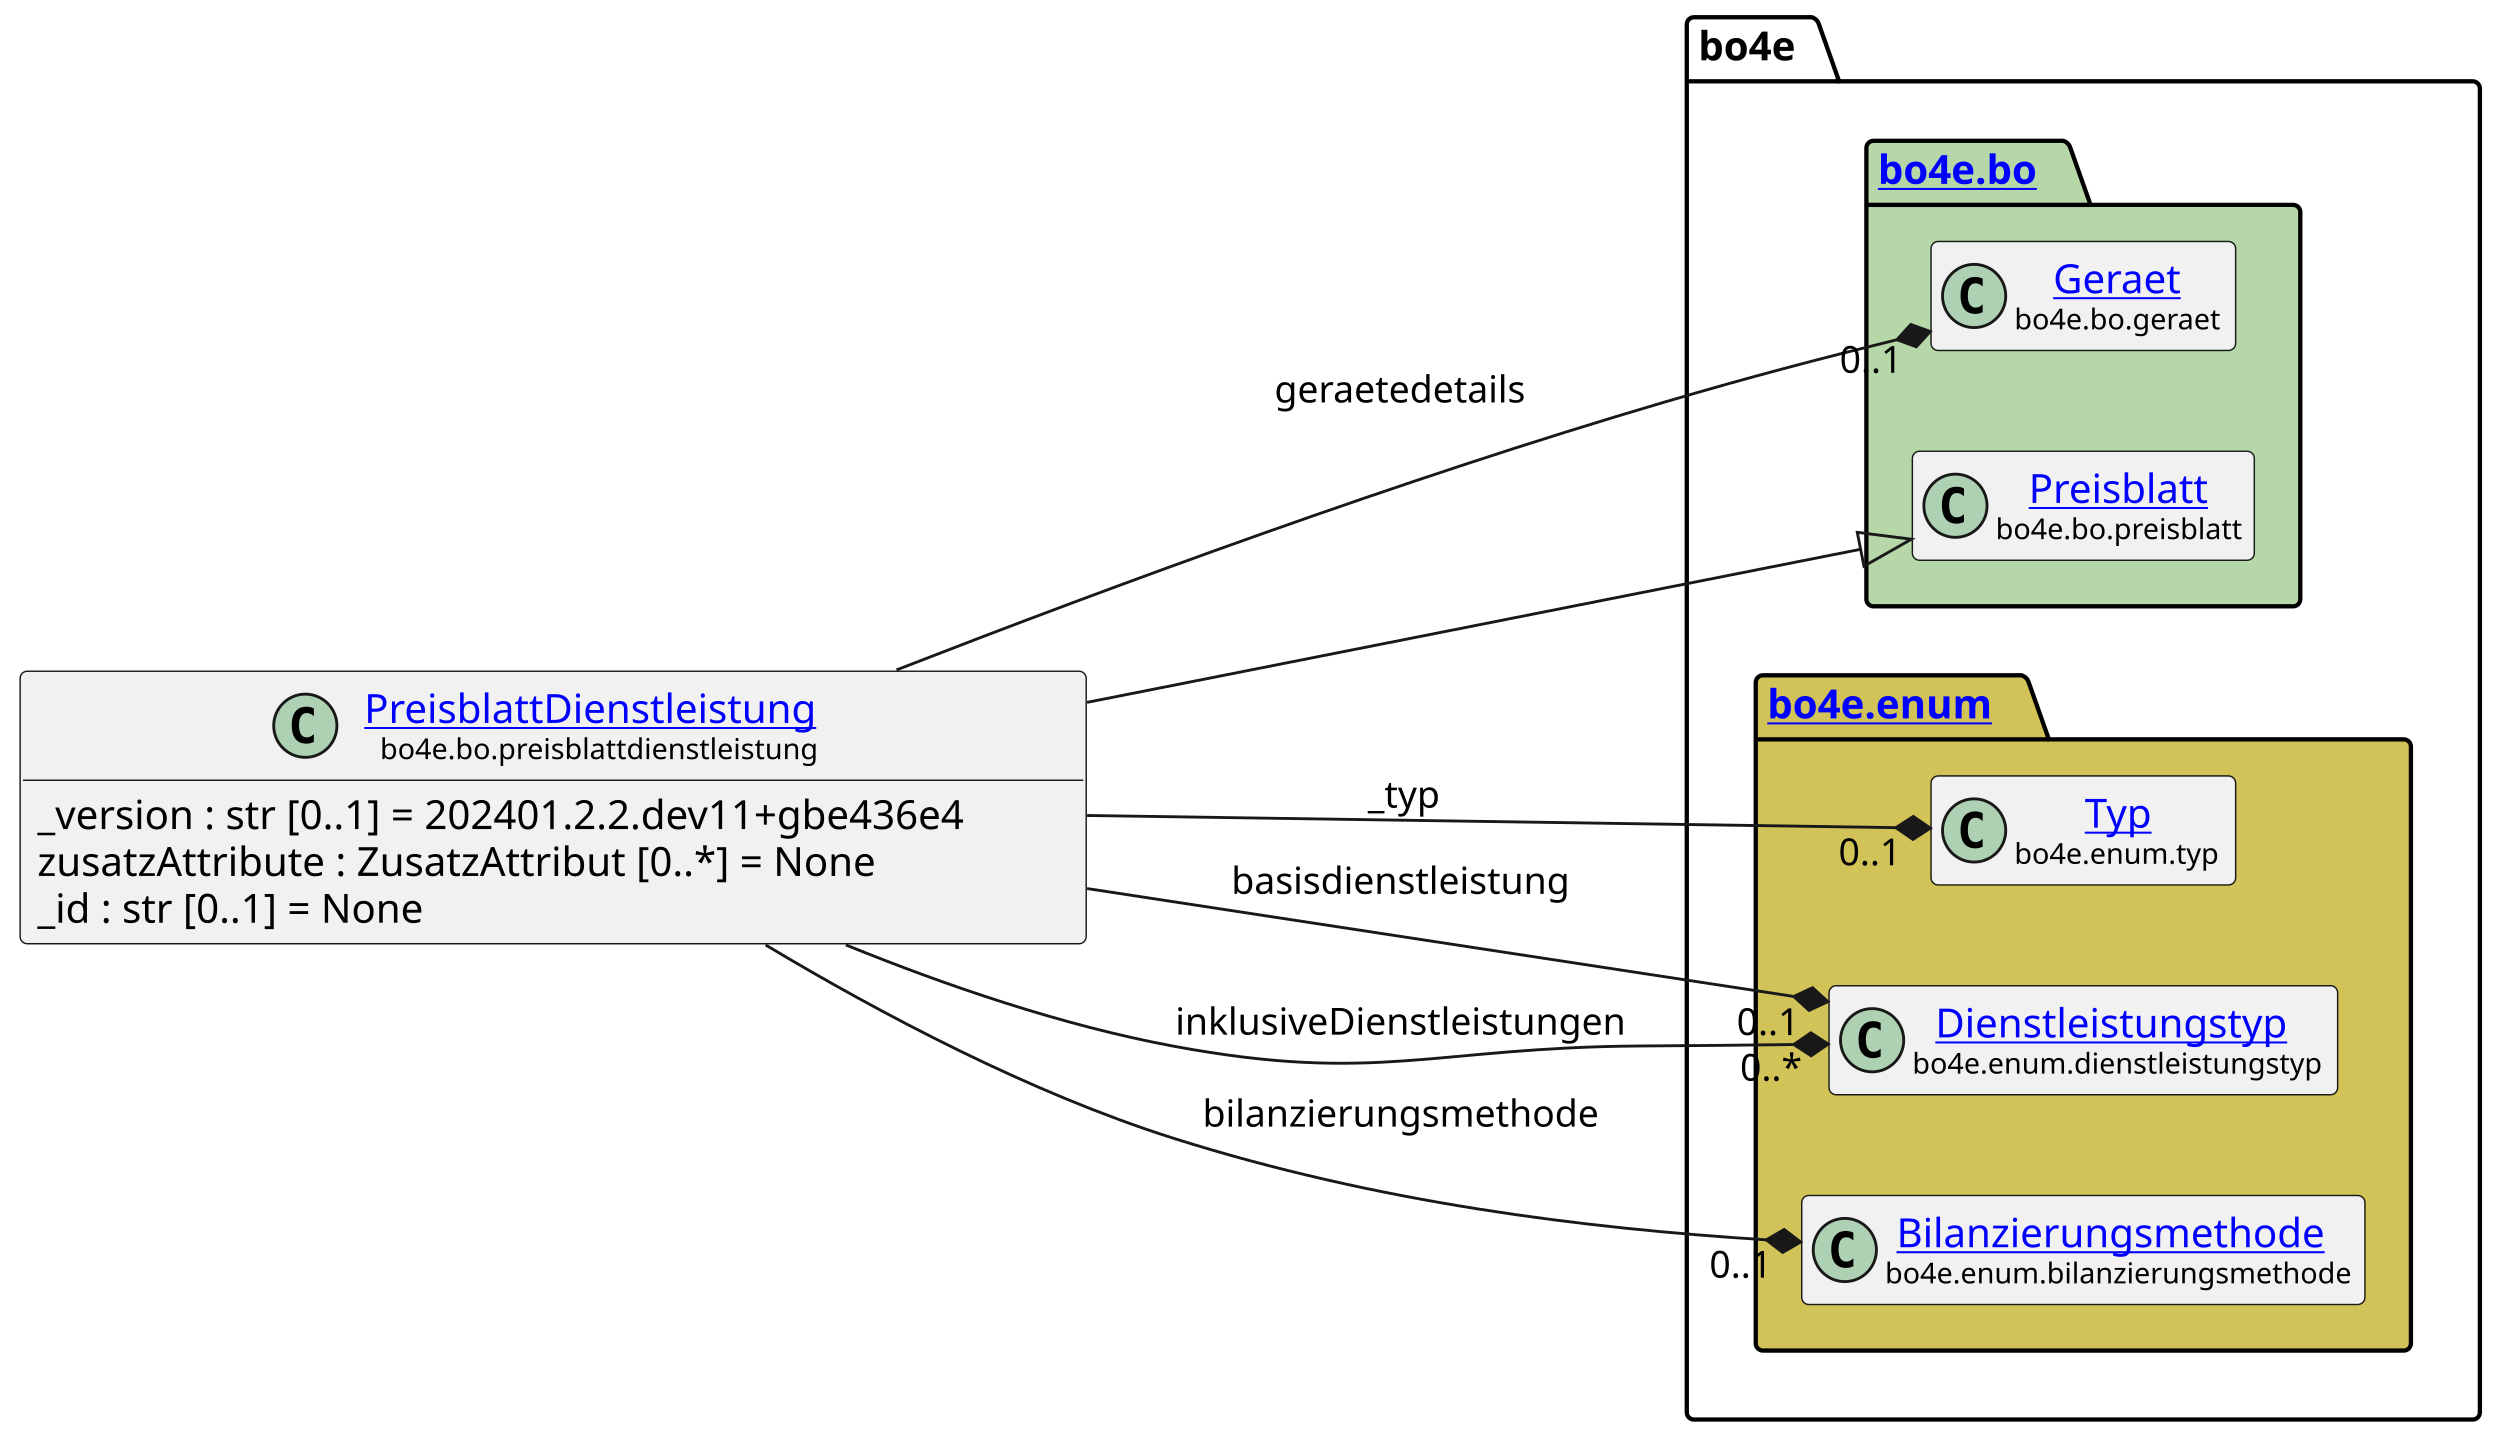
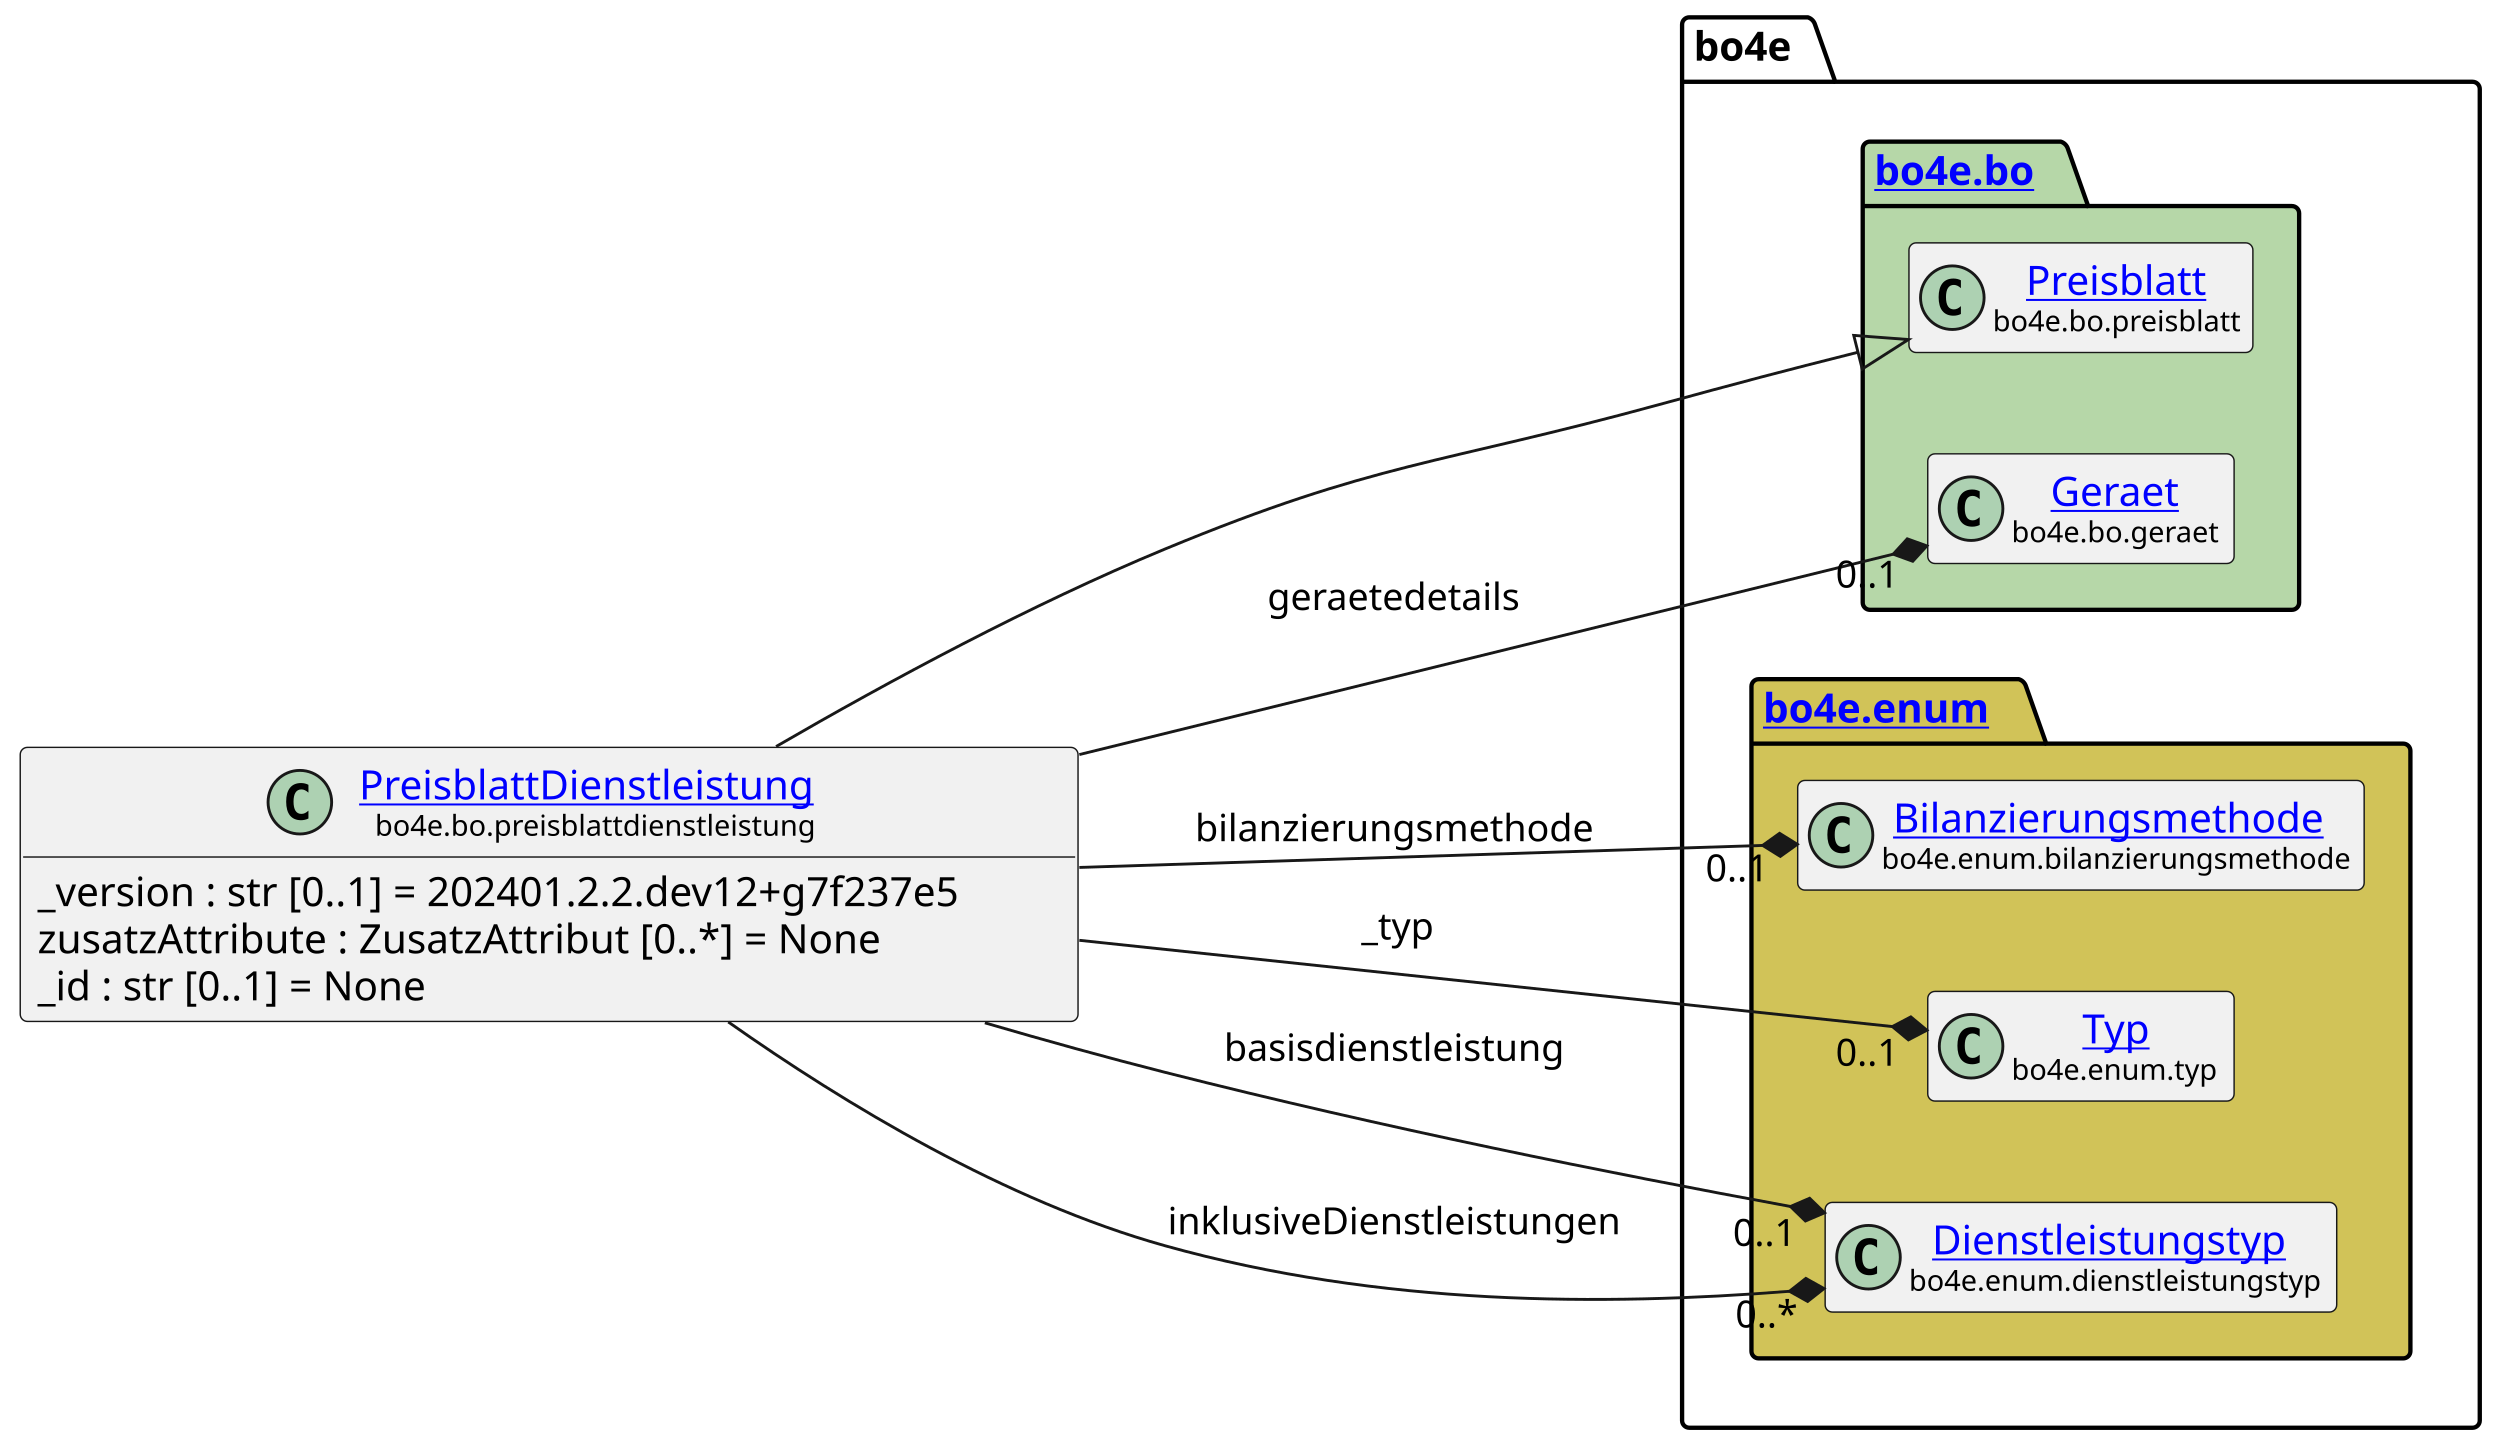
- <svg xmlns="http://www.w3.org/2000/svg" xmlns:xlink="http://www.w3.org/1999/xlink" contentStyleType="text/css" height="501px" preserveAspectRatio="none" style="width:870px;height:501px;background:#FFFFFF;" version="1.1" viewBox="0 0 870 501" width="870px" zoomAndPan="magnify">
+ <svg xmlns="http://www.w3.org/2000/svg" xmlns:xlink="http://www.w3.org/1999/xlink" contentStyleType="text/css" height="501px" preserveAspectRatio="none" style="width:865px;height:501px;background:#FFFFFF;" version="1.1" viewBox="0 0 865 501" width="865px" zoomAndPan="magnify">
  <defs />
  <g>
    <g id="cluster_bo4e">
-       <path d="M589.5,6 L630.5,6 A3.75,3.75 0 0 1 633,8.5 L640,28.297 L860.5,28.297 A2.5,2.5 0 0 1 863,30.797 L863,491.5 A2.5,2.5 0 0 1 860.5,494 L589.5,494 A2.5,2.5 0 0 1 587,491.5 L587,8.5 A2.5,2.5 0 0 1 589.5,6 " fill="none" style="stroke:#000000;stroke-width:1.5;" />
-       <line style="stroke:#000000;stroke-width:1.5;" x1="587" x2="640" y1="28.297" y2="28.297" />
-       <text fill="#000000" font-family="sans-serif" font-size="14" font-weight="bold" lengthAdjust="spacing" textLength="40" x="591" y="20.995">bo4e</text>
+       <path d="M584.5,6 L625.5,6 A3.75,3.75 0 0 1 628,8.5 L635,28.297 L855.5,28.297 A2.5,2.5 0 0 1 858,30.797 L858,491.5 A2.5,2.5 0 0 1 855.5,494 L584.5,494 A2.5,2.5 0 0 1 582,491.5 L582,8.5 A2.5,2.5 0 0 1 584.5,6 " fill="none" style="stroke:#000000;stroke-width:1.5;" />
+       <line style="stroke:#000000;stroke-width:1.5;" x1="582" x2="635" y1="28.297" y2="28.297" />
+       <text fill="#000000" font-family="sans-serif" font-size="14" font-weight="bold" lengthAdjust="spacing" textLength="40" x="586" y="20.995">bo4e</text>
    </g>
    <g id="cluster_bo">
-       <path d="M652,49 L718,49 A3.75,3.75 0 0 1 720.5,51.5 L727.5,71.297 L798,71.297 A2.5,2.5 0 0 1 800.5,73.797 L800.5,208.5 A2.5,2.5 0 0 1 798,211 L652,211 A2.5,2.5 0 0 1 649.5,208.5 L649.5,51.5 A2.5,2.5 0 0 1 652,49 " fill="#B6D7A8" style="stroke:#000000;stroke-width:1.5;" />
-       <line style="stroke:#000000;stroke-width:1.5;" x1="649.5" x2="727.5" y1="71.297" y2="71.297" />
+       <path d="M647,49 L713,49 A3.75,3.75 0 0 1 715.5,51.5 L722.5,71.297 L793,71.297 A2.5,2.5 0 0 1 795.5,73.797 L795.5,208.5 A2.5,2.5 0 0 1 793,211 L647,211 A2.5,2.5 0 0 1 644.5,208.5 L644.5,51.5 A2.5,2.5 0 0 1 647,49 " fill="#B6D7A8" style="stroke:#000000;stroke-width:1.5;" />
+       <line style="stroke:#000000;stroke-width:1.5;" x1="644.5" x2="722.5" y1="71.297" y2="71.297" />
      <a href="https://bo4e.github.io/BO4E-python/latest/api/bo4e.bo.html" target="_top" title="https://bo4e.github.io/BO4E-python/latest/api/bo4e.bo.html" xlink:actuate="onRequest" xlink:href="https://bo4e.github.io/BO4E-python/latest/api/bo4e.bo.html" xlink:show="new" xlink:title="https://bo4e.github.io/BO4E-python/latest/api/bo4e.bo.html" xlink:type="simple">
-         <text fill="#0000FF" font-family="sans-serif" font-size="14" font-weight="bold" lengthAdjust="spacing" text-decoration="underline" textLength="65" x="653.5" y="63.995">bo4e.bo</text>
+         <text fill="#0000FF" font-family="sans-serif" font-size="14" font-weight="bold" lengthAdjust="spacing" text-decoration="underline" textLength="65" x="648.5" y="63.995">bo4e.bo</text>
      </a>
    </g>
    <g id="cluster_enum">
-       <path d="M613.5,235 L703.5,235 A3.75,3.75 0 0 1 706,237.5 L713,257.297 L836.5,257.297 A2.5,2.5 0 0 1 839,259.797 L839,467.5 A2.5,2.5 0 0 1 836.5,470 L613.5,470 A2.5,2.5 0 0 1 611,467.5 L611,237.5 A2.5,2.5 0 0 1 613.5,235 " fill="#D1C358" style="stroke:#000000;stroke-width:1.5;" />
-       <line style="stroke:#000000;stroke-width:1.5;" x1="611" x2="713" y1="257.297" y2="257.297" />
+       <path d="M608.5,235 L698.5,235 A3.75,3.75 0 0 1 701,237.5 L708,257.297 L831.5,257.297 A2.5,2.5 0 0 1 834,259.797 L834,467.5 A2.5,2.5 0 0 1 831.5,470 L608.5,470 A2.5,2.5 0 0 1 606,467.5 L606,237.5 A2.5,2.5 0 0 1 608.5,235 " fill="#D1C358" style="stroke:#000000;stroke-width:1.5;" />
+       <line style="stroke:#000000;stroke-width:1.5;" x1="606" x2="708" y1="257.297" y2="257.297" />
      <a href="https://bo4e.github.io/BO4E-python/latest/api/bo4e.enum.html" target="_top" title="https://bo4e.github.io/BO4E-python/latest/api/bo4e.enum.html" xlink:actuate="onRequest" xlink:href="https://bo4e.github.io/BO4E-python/latest/api/bo4e.enum.html" xlink:show="new" xlink:title="https://bo4e.github.io/BO4E-python/latest/api/bo4e.enum.html" xlink:type="simple">
-         <text fill="#0000FF" font-family="sans-serif" font-size="14" font-weight="bold" lengthAdjust="spacing" text-decoration="underline" textLength="89" x="615" y="249.995">bo4e.enum</text>
+         <text fill="#0000FF" font-family="sans-serif" font-size="14" font-weight="bold" lengthAdjust="spacing" text-decoration="underline" textLength="89" x="610" y="249.995">bo4e.enum</text>
      </a>
    </g>
+     <g id="elem_Preisblatt">
+       <rect codeLine="10" fill="#F1F1F1" height="37.938" id="Preisblatt" rx="2.5" ry="2.5" style="stroke:#181818;stroke-width:0.5;" width="119" x="660.5" y="84.03" />
+       <ellipse cx="675.5" cy="102.999" fill="#ADD1B2" rx="11" ry="11" style="stroke:#181818;stroke-width:1.0;" />
+       <path d="M678.469,108.639 Q677.891,108.936 677.25,109.077 Q676.609,109.233 675.906,109.233 Q673.406,109.233 672.078,107.593 Q670.766,105.936 670.766,102.811 Q670.766,99.686 672.078,98.03 Q673.406,96.374 675.906,96.374 Q676.609,96.374 677.25,96.53 Q677.906,96.686 678.469,96.983 L678.469,99.702 Q677.844,99.124 677.25,98.858 Q676.656,98.577 676.031,98.577 Q674.688,98.577 674,99.655 Q673.312,100.718 673.312,102.811 Q673.312,104.905 674,105.983 Q674.688,107.046 676.031,107.046 Q676.656,107.046 677.25,106.78 Q677.844,106.499 678.469,105.921 L678.469,108.639 Z " fill="#000000" />
+       <a href="https://bo4e.github.io/BO4E-python/latest/api/bo4e.bo.html#bo4e.bo.preisblatt.Preisblatt" target="_top" title="https://bo4e.github.io/BO4E-python/latest/api/bo4e.bo.html#bo4e.bo.preisblatt.Preisblatt" xlink:actuate="onRequest" xlink:href="https://bo4e.github.io/BO4E-python/latest/api/bo4e.bo.html#bo4e.bo.preisblatt.Preisblatt" xlink:show="new" xlink:title="https://bo4e.github.io/BO4E-python/latest/api/bo4e.bo.html#bo4e.bo.preisblatt.Preisblatt" xlink:type="simple">
+         <text fill="#0000FF" font-family="sans-serif" font-size="14" lengthAdjust="spacing" text-decoration="underline" textLength="64" x="701" y="102.025">Preisblatt</text>
+       </a>
+       <text fill="#000000" font-family="sans-serif" font-size="10" lengthAdjust="spacing" textLength="87" x="689.5" y="114.609">bo4e.bo.preisblatt</text>
+     </g>
    <g id="elem_Geraet">
-       <rect codeLine="10" fill="#F1F1F1" height="37.938" id="Geraet" rx="2.5" ry="2.5" style="stroke:#181818;stroke-width:0.5;" width="106" x="672" y="84.03" />
-       <ellipse cx="687" cy="102.999" fill="#ADD1B2" rx="11" ry="11" style="stroke:#181818;stroke-width:1.0;" />
-       <path d="M689.969,108.639 Q689.391,108.936 688.75,109.077 Q688.109,109.233 687.406,109.233 Q684.906,109.233 683.578,107.593 Q682.266,105.936 682.266,102.811 Q682.266,99.686 683.578,98.03 Q684.906,96.374 687.406,96.374 Q688.109,96.374 688.75,96.53 Q689.406,96.686 689.969,96.983 L689.969,99.702 Q689.344,99.124 688.75,98.858 Q688.156,98.577 687.531,98.577 Q686.188,98.577 685.5,99.655 Q684.812,100.718 684.812,102.811 Q684.812,104.905 685.5,105.983 Q686.188,107.046 687.531,107.046 Q688.156,107.046 688.75,106.78 Q689.344,106.499 689.969,105.921 L689.969,108.639 Z " fill="#000000" />
+       <rect codeLine="11" fill="#F1F1F1" height="37.938" id="Geraet" rx="2.5" ry="2.5" style="stroke:#181818;stroke-width:0.5;" width="106" x="667" y="157.03" />
+       <ellipse cx="682" cy="175.999" fill="#ADD1B2" rx="11" ry="11" style="stroke:#181818;stroke-width:1.0;" />
+       <path d="M684.969,181.639 Q684.391,181.936 683.75,182.077 Q683.109,182.233 682.406,182.233 Q679.906,182.233 678.578,180.593 Q677.266,178.936 677.266,175.811 Q677.266,172.686 678.578,171.03 Q679.906,169.374 682.406,169.374 Q683.109,169.374 683.75,169.53 Q684.406,169.686 684.969,169.983 L684.969,172.702 Q684.344,172.124 683.75,171.858 Q683.156,171.577 682.531,171.577 Q681.188,171.577 680.5,172.655 Q679.812,173.718 679.812,175.811 Q679.812,177.905 680.5,178.983 Q681.188,180.046 682.531,180.046 Q683.156,180.046 683.75,179.78 Q684.344,179.499 684.969,178.921 L684.969,181.639 Z " fill="#000000" />
      <a href="https://bo4e.github.io/BO4E-python/latest/api/bo4e.bo.html#bo4e.bo.geraet.Geraet" target="_top" title="https://bo4e.github.io/BO4E-python/latest/api/bo4e.bo.html#bo4e.bo.geraet.Geraet" xlink:actuate="onRequest" xlink:href="https://bo4e.github.io/BO4E-python/latest/api/bo4e.bo.html#bo4e.bo.geraet.Geraet" xlink:show="new" xlink:title="https://bo4e.github.io/BO4E-python/latest/api/bo4e.bo.html#bo4e.bo.geraet.Geraet" xlink:type="simple">
-         <text fill="#0000FF" font-family="sans-serif" font-size="14" lengthAdjust="spacing" text-decoration="underline" textLength="47" x="714.5" y="102.025">Geraet</text>
+         <text fill="#0000FF" font-family="sans-serif" font-size="14" lengthAdjust="spacing" text-decoration="underline" textLength="47" x="709.5" y="175.025">Geraet</text>
      </a>
-       <text fill="#000000" font-family="sans-serif" font-size="10" lengthAdjust="spacing" textLength="74" x="701" y="114.609">bo4e.bo.geraet</text>
+       <text fill="#000000" font-family="sans-serif" font-size="10" lengthAdjust="spacing" textLength="74" x="696" y="187.609">bo4e.bo.geraet</text>
    </g>
-     <g id="elem_Preisblatt">
-       <rect codeLine="11" fill="#F1F1F1" height="37.938" id="Preisblatt" rx="2.5" ry="2.5" style="stroke:#181818;stroke-width:0.5;" width="119" x="665.5" y="157.03" />
-       <ellipse cx="680.5" cy="175.999" fill="#ADD1B2" rx="11" ry="11" style="stroke:#181818;stroke-width:1.0;" />
-       <path d="M683.469,181.639 Q682.891,181.936 682.25,182.077 Q681.609,182.233 680.906,182.233 Q678.406,182.233 677.078,180.593 Q675.766,178.936 675.766,175.811 Q675.766,172.686 677.078,171.03 Q678.406,169.374 680.906,169.374 Q681.609,169.374 682.25,169.53 Q682.906,169.686 683.469,169.983 L683.469,172.702 Q682.844,172.124 682.25,171.858 Q681.656,171.577 681.031,171.577 Q679.688,171.577 679,172.655 Q678.312,173.718 678.312,175.811 Q678.312,177.905 679,178.983 Q679.688,180.046 681.031,180.046 Q681.656,180.046 682.25,179.78 Q682.844,179.499 683.469,178.921 L683.469,181.639 Z " fill="#000000" />
-       <a href="https://bo4e.github.io/BO4E-python/latest/api/bo4e.bo.html#bo4e.bo.preisblatt.Preisblatt" target="_top" title="https://bo4e.github.io/BO4E-python/latest/api/bo4e.bo.html#bo4e.bo.preisblatt.Preisblatt" xlink:actuate="onRequest" xlink:href="https://bo4e.github.io/BO4E-python/latest/api/bo4e.bo.html#bo4e.bo.preisblatt.Preisblatt" xlink:show="new" xlink:title="https://bo4e.github.io/BO4E-python/latest/api/bo4e.bo.html#bo4e.bo.preisblatt.Preisblatt" xlink:type="simple">
-         <text fill="#0000FF" font-family="sans-serif" font-size="14" lengthAdjust="spacing" text-decoration="underline" textLength="64" x="706" y="175.025">Preisblatt</text>
+     <g id="elem_Bilanzierungsmethode">
+       <rect codeLine="14" fill="#F1F1F1" height="37.938" id="Bilanzierungsmethode" rx="2.5" ry="2.5" style="stroke:#181818;stroke-width:0.5;" width="196" x="622" y="270.03" />
+       <ellipse cx="637" cy="288.999" fill="#ADD1B2" rx="11" ry="11" style="stroke:#181818;stroke-width:1.0;" />
+       <path d="M639.969,294.639 Q639.391,294.936 638.75,295.077 Q638.109,295.233 637.406,295.233 Q634.906,295.233 633.578,293.592 Q632.266,291.936 632.266,288.811 Q632.266,285.686 633.578,284.03 Q634.906,282.374 637.406,282.374 Q638.109,282.374 638.75,282.53 Q639.406,282.686 639.969,282.983 L639.969,285.702 Q639.344,285.124 638.75,284.858 Q638.156,284.577 637.531,284.577 Q636.188,284.577 635.5,285.655 Q634.812,286.717 634.812,288.811 Q634.812,290.905 635.5,291.983 Q636.188,293.046 637.531,293.046 Q638.156,293.046 638.75,292.78 Q639.344,292.499 639.969,291.921 L639.969,294.639 Z " fill="#000000" />
+       <a href="https://bo4e.github.io/BO4E-python/latest/api/bo4e.enum.html#bo4e.enum.bilanzierungsmethode.Bilanzierungsmethode" target="_top" title="https://bo4e.github.io/BO4E-python/latest/api/bo4e.enum.html#bo4e.enum.bilanzierungsmethode.Bilanzierungsmethode" xlink:actuate="onRequest" xlink:href="https://bo4e.github.io/BO4E-python/latest/api/bo4e.enum.html#bo4e.enum.bilanzierungsmethode.Bilanzierungsmethode" xlink:show="new" xlink:title="https://bo4e.github.io/BO4E-python/latest/api/bo4e.enum.html#bo4e.enum.bilanzierungsmethode.Bilanzierungsmethode" xlink:type="simple">
+         <text fill="#0000FF" font-family="sans-serif" font-size="14" lengthAdjust="spacing" text-decoration="underline" textLength="156" x="655" y="288.025">Bilanzierungsmethode</text>
      </a>
-       <text fill="#000000" font-family="sans-serif" font-size="10" lengthAdjust="spacing" textLength="87" x="694.5" y="187.609">bo4e.bo.preisblatt</text>
+       <text fill="#000000" font-family="sans-serif" font-size="10" lengthAdjust="spacing" textLength="164" x="651" y="300.609">bo4e.enum.bilanzierungsmethode</text>
    </g>
    <g id="elem_Typ">
-       <rect codeLine="14" fill="#F1F1F1" height="37.938" id="Typ" rx="2.5" ry="2.5" style="stroke:#181818;stroke-width:0.5;" width="106" x="672" y="270.03" />
-       <ellipse cx="687" cy="288.999" fill="#ADD1B2" rx="11" ry="11" style="stroke:#181818;stroke-width:1.0;" />
-       <path d="M689.969,294.639 Q689.391,294.936 688.75,295.077 Q688.109,295.233 687.406,295.233 Q684.906,295.233 683.578,293.592 Q682.266,291.936 682.266,288.811 Q682.266,285.686 683.578,284.03 Q684.906,282.374 687.406,282.374 Q688.109,282.374 688.75,282.53 Q689.406,282.686 689.969,282.983 L689.969,285.702 Q689.344,285.124 688.75,284.858 Q688.156,284.577 687.531,284.577 Q686.188,284.577 685.5,285.655 Q684.812,286.717 684.812,288.811 Q684.812,290.905 685.5,291.983 Q686.188,293.046 687.531,293.046 Q688.156,293.046 688.75,292.78 Q689.344,292.499 689.969,291.921 L689.969,294.639 Z " fill="#000000" />
+       <rect codeLine="15" fill="#F1F1F1" height="37.938" id="Typ" rx="2.5" ry="2.5" style="stroke:#181818;stroke-width:0.5;" width="106" x="667" y="343.03" />
+       <ellipse cx="682" cy="361.999" fill="#ADD1B2" rx="11" ry="11" style="stroke:#181818;stroke-width:1.0;" />
+       <path d="M684.969,367.639 Q684.391,367.936 683.75,368.077 Q683.109,368.233 682.406,368.233 Q679.906,368.233 678.578,366.592 Q677.266,364.936 677.266,361.811 Q677.266,358.686 678.578,357.03 Q679.906,355.374 682.406,355.374 Q683.109,355.374 683.75,355.53 Q684.406,355.686 684.969,355.983 L684.969,358.702 Q684.344,358.124 683.75,357.858 Q683.156,357.577 682.531,357.577 Q681.188,357.577 680.5,358.655 Q679.812,359.717 679.812,361.811 Q679.812,363.905 680.5,364.983 Q681.188,366.046 682.531,366.046 Q683.156,366.046 683.75,365.78 Q684.344,365.499 684.969,364.921 L684.969,367.639 Z " fill="#000000" />
      <a href="https://bo4e.github.io/BO4E-python/latest/api/bo4e.enum.html#bo4e.enum.typ.Typ" target="_top" title="https://bo4e.github.io/BO4E-python/latest/api/bo4e.enum.html#bo4e.enum.typ.Typ" xlink:actuate="onRequest" xlink:href="https://bo4e.github.io/BO4E-python/latest/api/bo4e.enum.html#bo4e.enum.typ.Typ" xlink:show="new" xlink:title="https://bo4e.github.io/BO4E-python/latest/api/bo4e.enum.html#bo4e.enum.typ.Typ" xlink:type="simple">
-         <text fill="#0000FF" font-family="sans-serif" font-size="14" lengthAdjust="spacing" text-decoration="underline" textLength="25" x="725.5" y="288.025">Typ</text>
+         <text fill="#0000FF" font-family="sans-serif" font-size="14" lengthAdjust="spacing" text-decoration="underline" textLength="25" x="720.5" y="361.025">Typ</text>
      </a>
-       <text fill="#000000" font-family="sans-serif" font-size="10" lengthAdjust="spacing" textLength="74" x="701" y="300.609">bo4e.enum.typ</text>
+       <text fill="#000000" font-family="sans-serif" font-size="10" lengthAdjust="spacing" textLength="74" x="696" y="373.609">bo4e.enum.typ</text>
    </g>
    <g id="elem_Dienstleistungstyp">
-       <rect codeLine="15" fill="#F1F1F1" height="37.938" id="Dienstleistungstyp" rx="2.5" ry="2.5" style="stroke:#181818;stroke-width:0.5;" width="177" x="636.5" y="343.03" />
-       <ellipse cx="651.5" cy="361.999" fill="#ADD1B2" rx="11" ry="11" style="stroke:#181818;stroke-width:1.0;" />
-       <path d="M654.469,367.639 Q653.891,367.936 653.25,368.077 Q652.609,368.233 651.906,368.233 Q649.406,368.233 648.078,366.592 Q646.766,364.936 646.766,361.811 Q646.766,358.686 648.078,357.03 Q649.406,355.374 651.906,355.374 Q652.609,355.374 653.25,355.53 Q653.906,355.686 654.469,355.983 L654.469,358.702 Q653.844,358.124 653.25,357.858 Q652.656,357.577 652.031,357.577 Q650.688,357.577 650,358.655 Q649.312,359.717 649.312,361.811 Q649.312,363.905 650,364.983 Q650.688,366.046 652.031,366.046 Q652.656,366.046 653.25,365.78 Q653.844,365.499 654.469,364.921 L654.469,367.639 Z " fill="#000000" />
+       <rect codeLine="16" fill="#F1F1F1" height="37.938" id="Dienstleistungstyp" rx="2.5" ry="2.5" style="stroke:#181818;stroke-width:0.5;" width="177" x="631.5" y="416.03" />
+       <ellipse cx="646.5" cy="434.999" fill="#ADD1B2" rx="11" ry="11" style="stroke:#181818;stroke-width:1.0;" />
+       <path d="M649.469,440.639 Q648.891,440.936 648.25,441.077 Q647.609,441.233 646.906,441.233 Q644.406,441.233 643.078,439.592 Q641.766,437.936 641.766,434.811 Q641.766,431.686 643.078,430.03 Q644.406,428.374 646.906,428.374 Q647.609,428.374 648.25,428.53 Q648.906,428.686 649.469,428.983 L649.469,431.702 Q648.844,431.124 648.25,430.858 Q647.656,430.577 647.031,430.577 Q645.688,430.577 645,431.655 Q644.312,432.717 644.312,434.811 Q644.312,436.905 645,437.983 Q645.688,439.046 647.031,439.046 Q647.656,439.046 648.25,438.78 Q648.844,438.499 649.469,437.921 L649.469,440.639 Z " fill="#000000" />
      <a href="https://bo4e.github.io/BO4E-python/latest/api/bo4e.enum.html#bo4e.enum.dienstleistungstyp.Dienstleistungstyp" target="_top" title="https://bo4e.github.io/BO4E-python/latest/api/bo4e.enum.html#bo4e.enum.dienstleistungstyp.Dienstleistungstyp" xlink:actuate="onRequest" xlink:href="https://bo4e.github.io/BO4E-python/latest/api/bo4e.enum.html#bo4e.enum.dienstleistungstyp.Dienstleistungstyp" xlink:show="new" xlink:title="https://bo4e.github.io/BO4E-python/latest/api/bo4e.enum.html#bo4e.enum.dienstleistungstyp.Dienstleistungstyp" xlink:type="simple">
-         <text fill="#0000FF" font-family="sans-serif" font-size="14" lengthAdjust="spacing" text-decoration="underline" textLength="129" x="673.5" y="361.025">Dienstleistungstyp</text>
+         <text fill="#0000FF" font-family="sans-serif" font-size="14" lengthAdjust="spacing" text-decoration="underline" textLength="129" x="668.5" y="434.025">Dienstleistungstyp</text>
      </a>
-       <text fill="#000000" font-family="sans-serif" font-size="10" lengthAdjust="spacing" textLength="145" x="665.5" y="373.609">bo4e.enum.dienstleistungstyp</text>
-     </g>
-     <g id="elem_Bilanzierungsmethode">
-       <rect codeLine="16" fill="#F1F1F1" height="37.938" id="Bilanzierungsmethode" rx="2.5" ry="2.5" style="stroke:#181818;stroke-width:0.5;" width="196" x="627" y="416.03" />
-       <ellipse cx="642" cy="434.999" fill="#ADD1B2" rx="11" ry="11" style="stroke:#181818;stroke-width:1.0;" />
-       <path d="M644.969,440.639 Q644.391,440.936 643.75,441.077 Q643.109,441.233 642.406,441.233 Q639.906,441.233 638.578,439.592 Q637.266,437.936 637.266,434.811 Q637.266,431.686 638.578,430.03 Q639.906,428.374 642.406,428.374 Q643.109,428.374 643.75,428.53 Q644.406,428.686 644.969,428.983 L644.969,431.702 Q644.344,431.124 643.75,430.858 Q643.156,430.577 642.531,430.577 Q641.188,430.577 640.5,431.655 Q639.812,432.717 639.812,434.811 Q639.812,436.905 640.5,437.983 Q641.188,439.046 642.531,439.046 Q643.156,439.046 643.75,438.78 Q644.344,438.499 644.969,437.921 L644.969,440.639 Z " fill="#000000" />
-       <a href="https://bo4e.github.io/BO4E-python/latest/api/bo4e.enum.html#bo4e.enum.bilanzierungsmethode.Bilanzierungsmethode" target="_top" title="https://bo4e.github.io/BO4E-python/latest/api/bo4e.enum.html#bo4e.enum.bilanzierungsmethode.Bilanzierungsmethode" xlink:actuate="onRequest" xlink:href="https://bo4e.github.io/BO4E-python/latest/api/bo4e.enum.html#bo4e.enum.bilanzierungsmethode.Bilanzierungsmethode" xlink:show="new" xlink:title="https://bo4e.github.io/BO4E-python/latest/api/bo4e.enum.html#bo4e.enum.bilanzierungsmethode.Bilanzierungsmethode" xlink:type="simple">
-         <text fill="#0000FF" font-family="sans-serif" font-size="14" lengthAdjust="spacing" text-decoration="underline" textLength="156" x="660" y="434.025">Bilanzierungsmethode</text>
-       </a>
-       <text fill="#000000" font-family="sans-serif" font-size="10" lengthAdjust="spacing" textLength="164" x="656" y="446.609">bo4e.enum.bilanzierungsmethode</text>
+       <text fill="#000000" font-family="sans-serif" font-size="10" lengthAdjust="spacing" textLength="145" x="660.5" y="446.609">bo4e.enum.dienstleistungstyp</text>
    </g>
    <g id="elem_PreisblattDienstleistung">
-       <rect codeLine="3" fill="#F1F1F1" height="94.828" id="PreisblattDienstleistung" rx="2.5" ry="2.5" style="stroke:#181818;stroke-width:0.5;" width="371" x="7" y="233.59" />
-       <ellipse cx="106.25" cy="252.559" fill="#ADD1B2" rx="11" ry="11" style="stroke:#181818;stroke-width:1.0;" />
-       <path d="M109.219,258.199 Q108.641,258.496 108,258.637 Q107.359,258.793 106.656,258.793 Q104.156,258.793 102.828,257.152 Q101.516,255.496 101.516,252.371 Q101.516,249.246 102.828,247.59 Q104.156,245.934 106.656,245.934 Q107.359,245.934 108,246.09 Q108.656,246.246 109.219,246.543 L109.219,249.262 Q108.594,248.684 108,248.418 Q107.406,248.137 106.781,248.137 Q105.438,248.137 104.75,249.215 Q104.062,250.278 104.062,252.371 Q104.062,254.465 104.75,255.543 Q105.438,256.606 106.781,256.606 Q107.406,256.606 108,256.34 Q108.594,256.059 109.219,255.481 L109.219,258.199 Z " fill="#000000" />
+       <rect codeLine="3" fill="#F1F1F1" height="94.828" id="PreisblattDienstleistung" rx="2.5" ry="2.5" style="stroke:#181818;stroke-width:0.5;" width="366" x="7" y="258.59" />
+       <ellipse cx="103.75" cy="277.559" fill="#ADD1B2" rx="11" ry="11" style="stroke:#181818;stroke-width:1.0;" />
+       <path d="M106.719,283.199 Q106.141,283.496 105.5,283.637 Q104.859,283.793 104.156,283.793 Q101.656,283.793 100.328,282.152 Q99.016,280.496 99.016,277.371 Q99.016,274.246 100.328,272.59 Q101.656,270.934 104.156,270.934 Q104.859,270.934 105.5,271.09 Q106.156,271.246 106.719,271.543 L106.719,274.262 Q106.094,273.684 105.5,273.418 Q104.906,273.137 104.281,273.137 Q102.938,273.137 102.25,274.215 Q101.562,275.277 101.562,277.371 Q101.562,279.465 102.25,280.543 Q102.938,281.606 104.281,281.606 Q104.906,281.606 105.5,281.34 Q106.094,281.059 106.719,280.481 L106.719,283.199 Z " fill="#000000" />
      <a href="https://bo4e.github.io/BO4E-python/latest/api/bo4e.bo.html#bo4e.bo.preisblattdienstleistung.PreisblattDienstleistung" target="_top" title="https://bo4e.github.io/BO4E-python/latest/api/bo4e.bo.html#bo4e.bo.preisblattdienstleistung.PreisblattDienstleistung" xlink:actuate="onRequest" xlink:href="https://bo4e.github.io/BO4E-python/latest/api/bo4e.bo.html#bo4e.bo.preisblattdienstleistung.PreisblattDienstleistung" xlink:show="new" xlink:title="https://bo4e.github.io/BO4E-python/latest/api/bo4e.bo.html#bo4e.bo.preisblattdienstleistung.PreisblattDienstleistung" xlink:type="simple">
-         <text fill="#0000FF" font-family="sans-serif" font-size="14" lengthAdjust="spacing" text-decoration="underline" textLength="164" x="126.75" y="251.585">PreisblattDienstleistung</text>
+         <text fill="#0000FF" font-family="sans-serif" font-size="14" lengthAdjust="spacing" text-decoration="underline" textLength="164" x="124.25" y="276.585">PreisblattDienstleistung</text>
      </a>
-       <text fill="#000000" font-family="sans-serif" font-size="10" lengthAdjust="spacing" textLength="153" x="132.25" y="264.169">bo4e.bo.preisblattdienstleistung</text>
-       <line style="stroke:#181818;stroke-width:0.5;" x1="8" x2="377" y1="271.527" y2="271.527" />
-       <text fill="#000000" font-family="sans-serif" font-size="14" lengthAdjust="spacing" textLength="359" x="13" y="288.523">_version : str [0..1] = 202401.2.2.dev11+gbe436e4</text>
-       <text fill="#000000" font-family="sans-serif" font-size="14" lengthAdjust="spacing" textLength="311" x="13" y="304.82">zusatzAttribute : ZusatzAttribut [0..*] = None</text>
-       <text fill="#000000" font-family="sans-serif" font-size="14" lengthAdjust="spacing" textLength="147" x="13" y="321.116">_id : str [0..1] = None</text>
+       <text fill="#000000" font-family="sans-serif" font-size="10" lengthAdjust="spacing" textLength="153" x="129.75" y="289.169">bo4e.bo.preisblattdienstleistung</text>
+       <line style="stroke:#181818;stroke-width:0.5;" x1="8" x2="372" y1="296.527" y2="296.527" />
+       <text fill="#000000" font-family="sans-serif" font-size="14" lengthAdjust="spacing" textLength="354" x="13" y="313.523">_version : str [0..1] = 202401.2.2.dev12+g7f237e5</text>
+       <text fill="#000000" font-family="sans-serif" font-size="14" lengthAdjust="spacing" textLength="311" x="13" y="329.82">zusatzAttribute : ZusatzAttribut [0..*] = None</text>
+       <text fill="#000000" font-family="sans-serif" font-size="14" lengthAdjust="spacing" textLength="147" x="13" y="346.116">_id : str [0..1] = None</text>
    </g>
    <g id="link_PreisblattDienstleistung_Preisblatt">
-       <path codeLine="19" d="M378.3,244.42 C478.77,224.54 578.592,204.773 647.492,191.143 " fill="none" id="PreisblattDienstleistung-to-Preisblatt" style="stroke:#181818;stroke-width:1.0;" />
-       <polygon fill="none" points="665.15,187.65,646.328,185.257,648.657,197.029,665.15,187.65" style="stroke:#181818;stroke-width:1.0;" />
+       <path codeLine="19" d="M268.53,258.3 C307.82,235.51 356.87,209.1 403,190 C476.16,159.71 497.63,160.9 574,140 C602.32,132.25 616.434,128.522 642.864,121.872 " fill="none" id="PreisblattDienstleistung-to-Preisblatt" style="stroke:#181818;stroke-width:1.0;" />
+       <polygon fill="none" points="660.32,117.48,641.4,116.053,644.328,127.691,660.32,117.48" style="stroke:#181818;stroke-width:1.0;" />
    </g>
    <g id="link_PreisblattDienstleistung_Typ">
-       <path codeLine="20" d="M378.3,283.79 C482.06,285.35 591.971,287.01 659.761,288.029 " fill="none" id="PreisblattDienstleistung-to-Typ" style="stroke:#181818;stroke-width:1.0;" />
-       <polygon fill="#181818" points="671.76,288.21,665.821,284.12,659.761,288.029,665.701,292.119,671.76,288.21" style="stroke:#181818;stroke-width:1.0;" />
-       <text fill="#000000" font-family="sans-serif" font-size="13" lengthAdjust="spacing" textLength="27" x="476" y="281.067">_typ</text>
-       <text fill="#000000" font-family="sans-serif" font-size="13" lengthAdjust="spacing" textLength="24" x="639.809" y="301.103">0..1</text>
+       <path codeLine="20" d="M373.45,325.35 C476.88,336.32 586.897,347.996 654.757,355.186 " fill="none" id="PreisblattDienstleistung-to-Typ" style="stroke:#181818;stroke-width:1.0;" />
+       <polygon fill="#181818" points="666.69,356.45,661.145,351.84,654.757,355.186,660.302,359.796,666.69,356.45" style="stroke:#181818;stroke-width:1.0;" />
+       <text fill="#000000" font-family="sans-serif" font-size="13" lengthAdjust="spacing" textLength="27" x="471" y="325.067">_typ</text>
+       <text fill="#000000" font-family="sans-serif" font-size="13" lengthAdjust="spacing" textLength="24" x="635.139" y="368.75">0..1</text>
    </g>
    <g id="link_PreisblattDienstleistung_Bilanzierungsmethode">
-       <path codeLine="21" d="M266.43,328.84 C306.59,352.89 358.26,380.21 408,396 C479.12,418.58 551.134,427.44 614.644,431.47 " fill="none" id="PreisblattDienstleistung-to-Bilanzierungsmethode" style="stroke:#181818;stroke-width:1.0;" />
-       <polygon fill="#181818" points="626.62,432.23,620.885,427.858,614.644,431.47,620.379,435.842,626.62,432.23" style="stroke:#181818;stroke-width:1.0;" />
-       <text fill="#000000" font-family="sans-serif" font-size="13" lengthAdjust="spacing" textLength="142" x="418.5" y="392.067">bilanzierungsmethode</text>
-       <text fill="#000000" font-family="sans-serif" font-size="13" lengthAdjust="spacing" textLength="24" x="594.859" y="444.634">0..1</text>
+       <path codeLine="21" d="M373.45,300.13 C456.91,297.44 540.436,294.745 609.866,292.515 " fill="none" id="PreisblattDienstleistung-to-Bilanzierungsmethode" style="stroke:#181818;stroke-width:1.0;" />
+       <polygon fill="#181818" points="621.86,292.13,615.735,288.325,609.866,292.515,615.991,296.321,621.86,292.13" style="stroke:#181818;stroke-width:1.0;" />
+       <text fill="#000000" font-family="sans-serif" font-size="13" lengthAdjust="spacing" textLength="142" x="413.5" y="291.067">bilanzierungsmethode</text>
+       <text fill="#000000" font-family="sans-serif" font-size="13" lengthAdjust="spacing" textLength="24" x="590.116" y="304.949">0..1</text>
    </g>
    <g id="link_PreisblattDienstleistung_Dienstleistungstyp">
-       <path codeLine="22" d="M378.3,309.22 C465.76,322.57 554.258,336.078 624.228,346.768 " fill="none" id="PreisblattDienstleistung-to-Dienstleistungstyp" style="stroke:#181818;stroke-width:1.0;" />
-       <polygon fill="#181818" points="636.09,348.58,630.763,343.72,624.228,346.768,629.555,351.628,636.09,348.58" style="stroke:#181818;stroke-width:1.0;" />
-       <text fill="#000000" font-family="sans-serif" font-size="13" lengthAdjust="spacing" textLength="122" x="428.5" y="311.067">basisdienstleistung</text>
-       <text fill="#000000" font-family="sans-serif" font-size="13" lengthAdjust="spacing" textLength="24" x="604.364" y="360.199">0..1</text>
+       <path codeLine="22" d="M340.76,353.9 C361.57,359.98 382.76,365.86 403,371 C479.5,390.42 555.789,405.694 619.499,417.444 " fill="none" id="PreisblattDienstleistung-to-Dienstleistungstyp" style="stroke:#181818;stroke-width:1.0;" />
+       <polygon fill="#181818" points="631.3,419.62,626.125,414.598,619.499,417.444,624.674,422.465,631.3,419.62" style="stroke:#181818;stroke-width:1.0;" />
+       <text fill="#000000" font-family="sans-serif" font-size="13" lengthAdjust="spacing" textLength="122" x="423.5" y="367.067">basisdienstleistung</text>
+       <text fill="#000000" font-family="sans-serif" font-size="13" lengthAdjust="spacing" textLength="24" x="599.59" y="431.089">0..1</text>
    </g>
    <g id="link_PreisblattDienstleistung_Dienstleistungstyp">
-       <path codeLine="23" d="M294.35,328.83 C329.5,343.11 369.73,356.85 408,364 C479.21,377.3 498.56,364.47 571,364 C592.12,363.86 602.881,363.777 624.221,363.497 " fill="none" id="PreisblattDienstleistung-to-Dienstleistungstyp-1" style="stroke:#181818;stroke-width:1.0;" />
-       <polygon fill="#181818" points="636.22,363.34,630.168,359.419,624.221,363.497,630.273,367.418,636.22,363.34" style="stroke:#181818;stroke-width:1.0;" />
-       <text fill="#000000" font-family="sans-serif" font-size="13" lengthAdjust="spacing" textLength="161" x="409" y="360.067">inklusiveDienstleistungen</text>
-       <text fill="#000000" font-family="sans-serif" font-size="13" lengthAdjust="spacing" textLength="23" x="605.542" y="376.089">0..*</text>
+       <path codeLine="23" d="M251.98,353.6 C292.36,382.05 347.86,415.58 403,431 C477.9,451.95 554.777,451.864 619.147,446.784 " fill="none" id="PreisblattDienstleistung-to-Dienstleistungstyp-1" style="stroke:#181818;stroke-width:1.0;" />
+       <polygon fill="#181818" points="631.11,445.84,624.814,442.324,619.147,446.784,625.443,450.3,631.11,445.84" style="stroke:#181818;stroke-width:1.0;" />
+       <text fill="#000000" font-family="sans-serif" font-size="13" lengthAdjust="spacing" textLength="161" x="404" y="427.067">inklusiveDienstleistungen</text>
+       <text fill="#000000" font-family="sans-serif" font-size="13" lengthAdjust="spacing" textLength="23" x="600.424" y="459.316">0..*</text>
    </g>
    <g id="link_PreisblattDienstleistung_Geraet">
-       <path codeLine="24" d="M311.98,233.13 C387.57,203.73 488.06,166.72 579,140 C609.53,131.03 632.396,125.032 660.086,118.232 " fill="none" id="PreisblattDienstleistung-to-Geraet" style="stroke:#181818;stroke-width:1.0;" />
-       <polygon fill="#181818" points="671.74,115.37,664.959,112.916,660.086,118.232,666.867,120.686,671.74,115.37" style="stroke:#181818;stroke-width:1.0;" />
-       <text fill="#000000" font-family="sans-serif" font-size="13" lengthAdjust="spacing" textLength="92" x="443.5" y="140.067">geraetedetails</text>
-       <text fill="#000000" font-family="sans-serif" font-size="13" lengthAdjust="spacing" textLength="24" x="640.194" y="129.742">0..1</text>
+       <path codeLine="24" d="M373.45,261.08 C476.88,235.61 587.178,208.459 655.038,191.749 " fill="none" id="PreisblattDienstleistung-to-Geraet" style="stroke:#181818;stroke-width:1.0;" />
+       <polygon fill="#181818" points="666.69,188.88,659.908,186.431,655.038,191.749,661.82,194.199,666.69,188.88" style="stroke:#181818;stroke-width:1.0;" />
+       <text fill="#000000" font-family="sans-serif" font-size="13" lengthAdjust="spacing" textLength="92" x="438.5" y="211.067">geraetedetails</text>
+       <text fill="#000000" font-family="sans-serif" font-size="13" lengthAdjust="spacing" textLength="24" x="635.139" y="203.311">0..1</text>
    </g>
  </g>
</svg>
